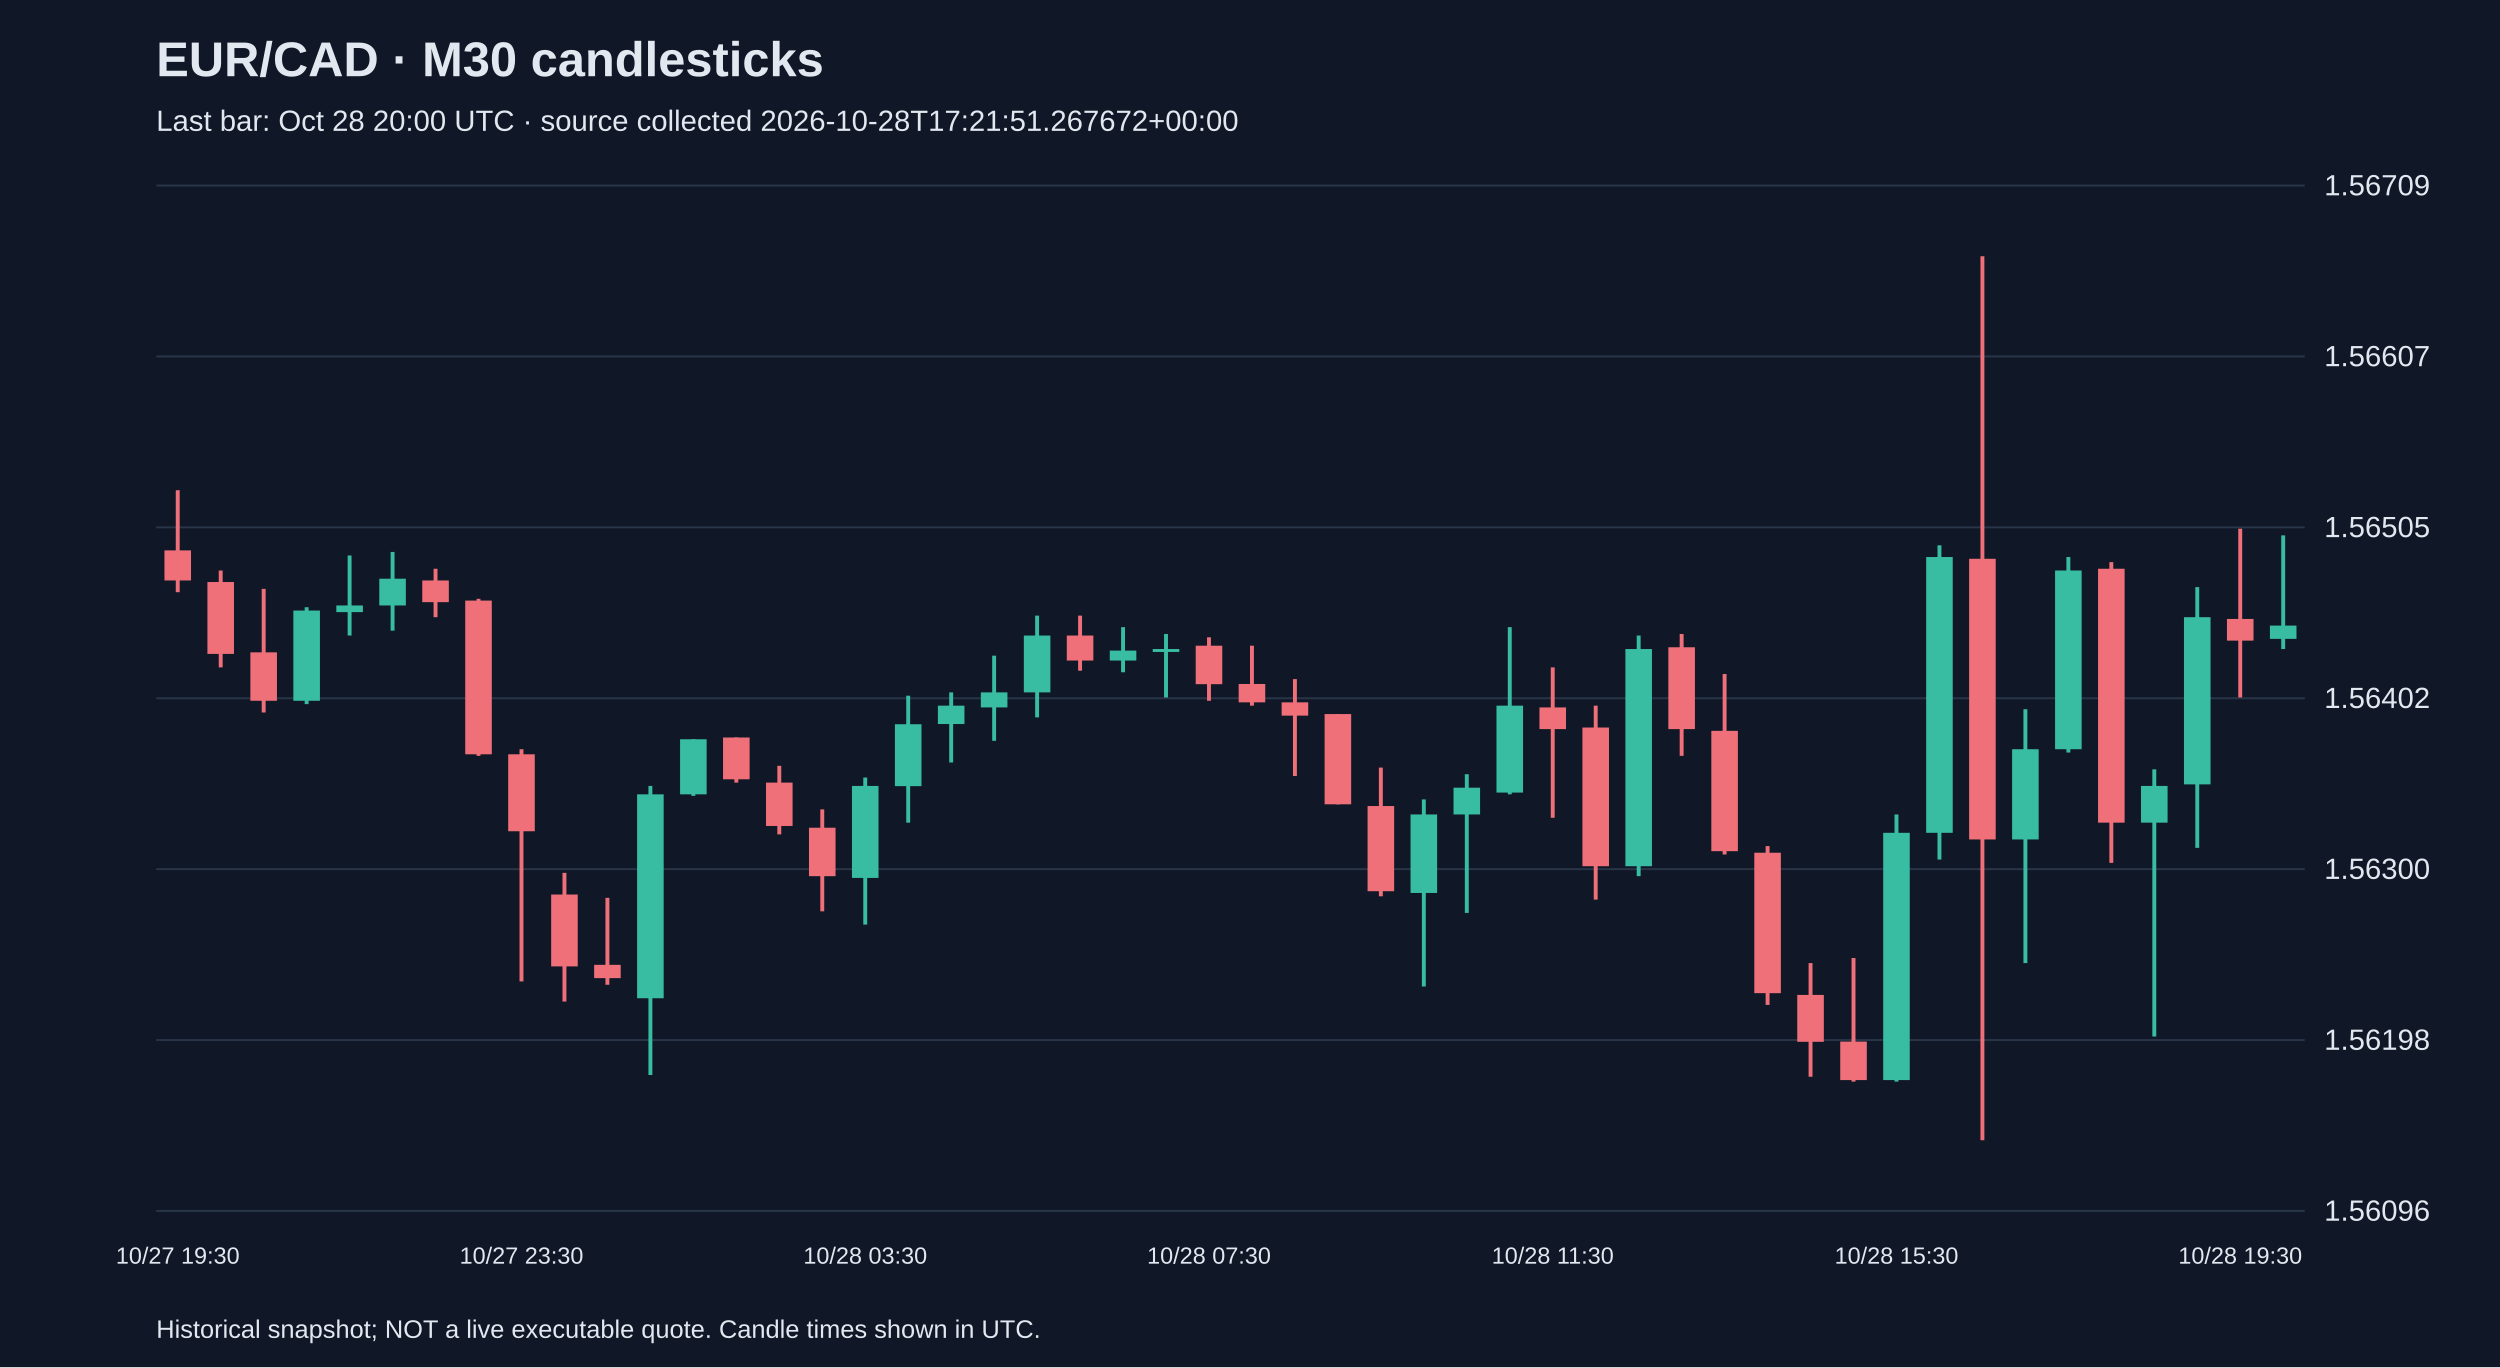
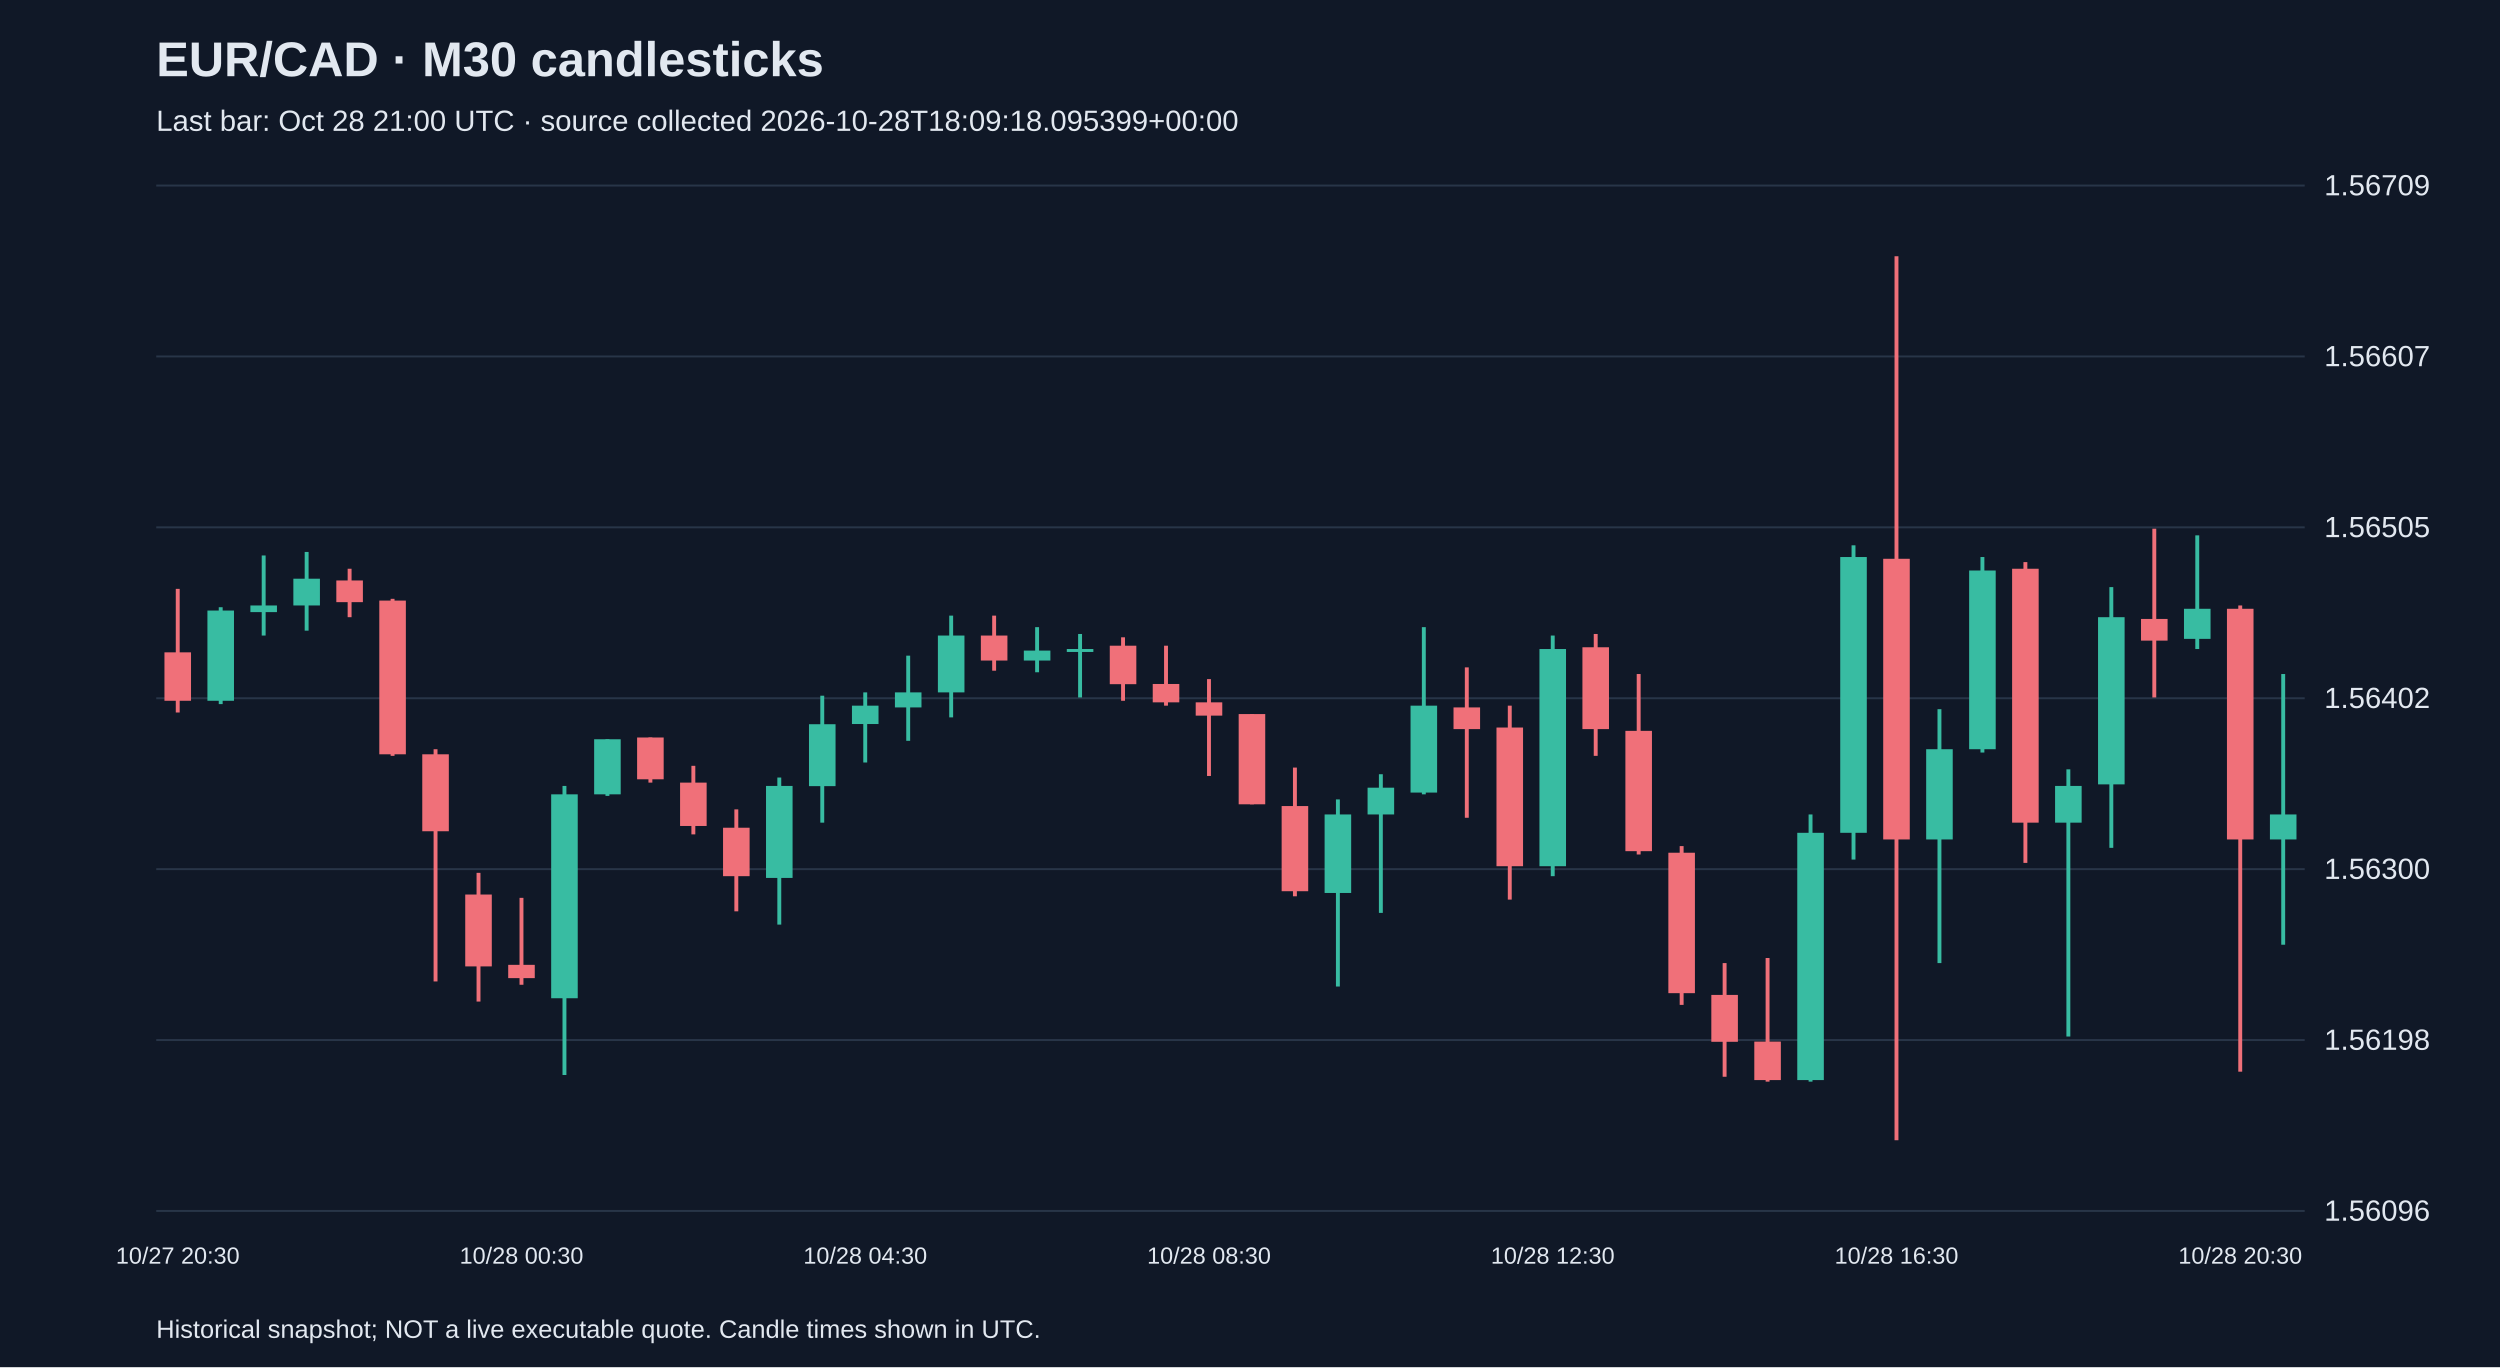
<svg xmlns="http://www.w3.org/2000/svg" viewBox="0 0 1280 700">
  <rect width="100%" height="100%" fill="#101827" />
  <style>text{font-family:Arial,sans-serif;fill:#e2e8f0}</style>
  <text x="80" y="39" font-size="25" font-weight="bold">EUR/CAD · M30 candlesticks</text>
-   <text x="80" y="67" font-size="15" fill="#a6b1c5">Last bar: Oct 28 20:00 UTC · source collected 2026-10-28T17:21:51.267672+00:00</text>
+   <text x="80" y="67" font-size="15" fill="#a6b1c5">Last bar: Oct 28 21:00 UTC · source collected 2026-10-28T18:09:18.095399+00:00</text>
  <line x1="80" y1="620.0" x2="1180" y2="620.0" stroke="#283548" />
  <text x="1190" y="625.0" font-size="15">1.56096</text>
  <line x1="80" y1="532.5" x2="1180" y2="532.5" stroke="#283548" />
  <text x="1190" y="537.5" font-size="15">1.56198</text>
  <line x1="80" y1="445.0" x2="1180" y2="445.0" stroke="#283548" />
  <text x="1190" y="450.0" font-size="15">1.56300</text>
  <line x1="80" y1="357.5" x2="1180" y2="357.5" stroke="#283548" />
  <text x="1190" y="362.5" font-size="15">1.56402</text>
  <line x1="80" y1="270.0" x2="1180" y2="270.0" stroke="#283548" />
  <text x="1190" y="275.0" font-size="15">1.56505</text>
  <line x1="80" y1="182.5" x2="1180" y2="182.5" stroke="#283548" />
  <text x="1190" y="187.5" font-size="15">1.56607</text>
  <line x1="80" y1="95.0" x2="1180" y2="95.0" stroke="#283548" />
  <text x="1190" y="100.0" font-size="15">1.56709</text>
-   <line x1="91.0" y1="251.0" x2="91.0" y2="303.2" stroke="#f07079" stroke-width="2" />
-   <rect x="84.2" y="281.8" width="13.6" height="15.4" fill="#f07079" />
-   <text x="91.0" y="647" text-anchor="middle" font-size="12">10/27 19:30</text>
-   <line x1="113.0" y1="292.1" x2="113.0" y2="341.7" stroke="#f07079" stroke-width="2" />
-   <rect x="106.2" y="298.0" width="13.6" height="36.8" fill="#f07079" />
-   <line x1="135.0" y1="301.5" x2="135.0" y2="364.8" stroke="#f07079" stroke-width="2" />
-   <rect x="128.2" y="334.0" width="13.6" height="24.8" fill="#f07079" />
-   <line x1="157.0" y1="310.9" x2="157.0" y2="360.5" stroke="#38bca2" stroke-width="2" />
-   <rect x="150.2" y="312.6" width="13.6" height="46.2" fill="#38bca2" />
-   <line x1="179.0" y1="284.4" x2="179.0" y2="325.4" stroke="#38bca2" stroke-width="2" />
-   <rect x="172.2" y="310.0" width="13.6" height="3.4" fill="#38bca2" />
-   <line x1="201.0" y1="282.6" x2="201.0" y2="322.9" stroke="#38bca2" stroke-width="2" />
-   <rect x="194.2" y="296.3" width="13.6" height="13.7" fill="#38bca2" />
-   <line x1="223.0" y1="291.2" x2="223.0" y2="316.0" stroke="#f07079" stroke-width="2" />
-   <rect x="216.2" y="297.2" width="13.6" height="11.1" fill="#f07079" />
-   <line x1="245.0" y1="306.6" x2="245.0" y2="387.0" stroke="#f07079" stroke-width="2" />
-   <rect x="238.2" y="307.5" width="13.6" height="78.7" fill="#f07079" />
-   <line x1="267.0" y1="383.6" x2="267.0" y2="502.5" stroke="#f07079" stroke-width="2" />
-   <rect x="260.2" y="386.2" width="13.6" height="39.4" fill="#f07079" />
-   <text x="267.0" y="647" text-anchor="middle" font-size="12">10/27 23:30</text>
-   <line x1="289.0" y1="446.9" x2="289.0" y2="512.8" stroke="#f07079" stroke-width="2" />
-   <rect x="282.2" y="458.0" width="13.6" height="36.8" fill="#f07079" />
-   <line x1="311.0" y1="459.7" x2="311.0" y2="504.2" stroke="#f07079" stroke-width="2" />
-   <rect x="304.2" y="494.0" width="13.6" height="6.8" fill="#f07079" />
-   <line x1="333.0" y1="402.4" x2="333.0" y2="550.4" stroke="#38bca2" stroke-width="2" />
-   <rect x="326.2" y="406.7" width="13.6" height="104.4" fill="#38bca2" />
-   <line x1="355.0" y1="378.5" x2="355.0" y2="407.5" stroke="#38bca2" stroke-width="2" />
-   <rect x="348.2" y="378.5" width="13.6" height="28.2" fill="#38bca2" />
-   <line x1="377.0" y1="377.6" x2="377.0" y2="400.7" stroke="#f07079" stroke-width="2" />
-   <rect x="370.2" y="377.6" width="13.6" height="21.4" fill="#f07079" />
-   <line x1="399.0" y1="392.1" x2="399.0" y2="427.2" stroke="#f07079" stroke-width="2" />
-   <rect x="392.2" y="400.7" width="13.6" height="22.2" fill="#f07079" />
-   <line x1="421.0" y1="414.4" x2="421.0" y2="466.6" stroke="#f07079" stroke-width="2" />
-   <rect x="414.2" y="423.8" width="13.6" height="24.8" fill="#f07079" />
-   <line x1="443.0" y1="398.1" x2="443.0" y2="473.4" stroke="#38bca2" stroke-width="2" />
-   <rect x="436.2" y="402.4" width="13.6" height="47.1" fill="#38bca2" />
-   <text x="443.0" y="647" text-anchor="middle" font-size="12">10/28 03:30</text>
-   <line x1="465.0" y1="356.2" x2="465.0" y2="421.2" stroke="#38bca2" stroke-width="2" />
-   <rect x="458.2" y="370.8" width="13.6" height="31.7" fill="#38bca2" />
-   <line x1="487.0" y1="354.5" x2="487.0" y2="390.4" stroke="#38bca2" stroke-width="2" />
-   <rect x="480.2" y="361.3" width="13.6" height="9.4" fill="#38bca2" />
-   <line x1="509.0" y1="335.7" x2="509.0" y2="379.3" stroke="#38bca2" stroke-width="2" />
-   <rect x="502.2" y="354.5" width="13.6" height="7.7" fill="#38bca2" />
-   <line x1="531.0" y1="315.2" x2="531.0" y2="367.3" stroke="#38bca2" stroke-width="2" />
-   <rect x="524.2" y="325.4" width="13.6" height="29.1" fill="#38bca2" />
-   <line x1="553.0" y1="315.2" x2="553.0" y2="343.4" stroke="#f07079" stroke-width="2" />
-   <rect x="546.2" y="325.4" width="13.6" height="12.8" fill="#f07079" />
-   <line x1="575.0" y1="321.1" x2="575.0" y2="344.2" stroke="#38bca2" stroke-width="2" />
-   <rect x="568.2" y="333.1" width="13.6" height="5.1" fill="#38bca2" />
-   <line x1="597.0" y1="324.6" x2="597.0" y2="357.1" stroke="#38bca2" stroke-width="2" />
-   <rect x="590.2" y="332.3" width="13.6" height="1.5" fill="#38bca2" />
-   <line x1="619.0" y1="326.3" x2="619.0" y2="358.8" stroke="#f07079" stroke-width="2" />
-   <rect x="612.2" y="330.6" width="13.6" height="19.7" fill="#f07079" />
-   <text x="619.0" y="647" text-anchor="middle" font-size="12">10/28 07:30</text>
-   <line x1="641.0" y1="330.6" x2="641.0" y2="361.3" stroke="#f07079" stroke-width="2" />
-   <rect x="634.2" y="350.2" width="13.6" height="9.4" fill="#f07079" />
-   <line x1="663.0" y1="347.7" x2="663.0" y2="397.3" stroke="#f07079" stroke-width="2" />
-   <rect x="656.2" y="359.6" width="13.6" height="6.8" fill="#f07079" />
-   <line x1="685.0" y1="365.6" x2="685.0" y2="411.8" stroke="#f07079" stroke-width="2" />
-   <rect x="678.2" y="365.6" width="13.6" height="46.2" fill="#f07079" />
-   <line x1="707.0" y1="393.0" x2="707.0" y2="458.9" stroke="#f07079" stroke-width="2" />
-   <rect x="700.2" y="412.7" width="13.6" height="43.6" fill="#f07079" />
-   <line x1="729.0" y1="409.3" x2="729.0" y2="505.1" stroke="#38bca2" stroke-width="2" />
-   <rect x="722.2" y="417.0" width="13.6" height="40.2" fill="#38bca2" />
-   <line x1="751.0" y1="396.4" x2="751.0" y2="467.4" stroke="#38bca2" stroke-width="2" />
-   <rect x="744.2" y="403.3" width="13.6" height="13.7" fill="#38bca2" />
-   <line x1="773.0" y1="321.1" x2="773.0" y2="406.7" stroke="#38bca2" stroke-width="2" />
-   <rect x="766.2" y="361.3" width="13.6" height="44.5" fill="#38bca2" />
-   <line x1="795.0" y1="341.7" x2="795.0" y2="418.7" stroke="#f07079" stroke-width="2" />
-   <rect x="788.2" y="362.2" width="13.6" height="11.1" fill="#f07079" />
-   <text x="795.0" y="647" text-anchor="middle" font-size="12">10/28 11:30</text>
-   <line x1="817.0" y1="361.3" x2="817.0" y2="460.6" stroke="#f07079" stroke-width="2" />
-   <rect x="810.2" y="372.5" width="13.6" height="71.0" fill="#f07079" />
-   <line x1="839.0" y1="325.4" x2="839.0" y2="448.6" stroke="#38bca2" stroke-width="2" />
-   <rect x="832.2" y="332.3" width="13.6" height="111.2" fill="#38bca2" />
-   <line x1="861.0" y1="324.6" x2="861.0" y2="387.0" stroke="#f07079" stroke-width="2" />
-   <rect x="854.2" y="331.4" width="13.6" height="41.9" fill="#f07079" />
-   <line x1="883.0" y1="345.1" x2="883.0" y2="437.5" stroke="#f07079" stroke-width="2" />
-   <rect x="876.2" y="374.2" width="13.6" height="61.6" fill="#f07079" />
-   <line x1="905.0" y1="433.2" x2="905.0" y2="514.5" stroke="#f07079" stroke-width="2" />
-   <rect x="898.2" y="436.6" width="13.6" height="71.9" fill="#f07079" />
-   <line x1="927.0" y1="493.1" x2="927.0" y2="551.3" stroke="#f07079" stroke-width="2" />
-   <rect x="920.2" y="509.4" width="13.6" height="24.0" fill="#f07079" />
-   <line x1="949.0" y1="490.5" x2="949.0" y2="553.8" stroke="#f07079" stroke-width="2" />
-   <rect x="942.2" y="533.3" width="13.6" height="19.7" fill="#f07079" />
-   <line x1="971.0" y1="417.0" x2="971.0" y2="553.8" stroke="#38bca2" stroke-width="2" />
-   <rect x="964.2" y="426.4" width="13.6" height="126.6" fill="#38bca2" />
-   <text x="971.0" y="647" text-anchor="middle" font-size="12">10/28 15:30</text>
-   <line x1="993.0" y1="279.2" x2="993.0" y2="440.1" stroke="#38bca2" stroke-width="2" />
-   <rect x="986.2" y="285.2" width="13.6" height="141.2" fill="#38bca2" />
-   <line x1="1015.0" y1="131.2" x2="1015.0" y2="583.8" stroke="#f07079" stroke-width="2" />
-   <rect x="1008.2" y="286.1" width="13.6" height="143.7" fill="#f07079" />
-   <line x1="1037.0" y1="363.1" x2="1037.0" y2="493.1" stroke="#38bca2" stroke-width="2" />
-   <rect x="1030.2" y="383.6" width="13.6" height="46.2" fill="#38bca2" />
-   <line x1="1059.0" y1="285.2" x2="1059.0" y2="385.3" stroke="#38bca2" stroke-width="2" />
-   <rect x="1052.2" y="292.1" width="13.6" height="91.5" fill="#38bca2" />
-   <line x1="1081.0" y1="287.8" x2="1081.0" y2="441.8" stroke="#f07079" stroke-width="2" />
-   <rect x="1074.2" y="291.2" width="13.6" height="130.0" fill="#f07079" />
-   <line x1="1103.0" y1="393.9" x2="1103.0" y2="530.7" stroke="#38bca2" stroke-width="2" />
-   <rect x="1096.2" y="402.4" width="13.6" height="18.8" fill="#38bca2" />
-   <line x1="1125.0" y1="300.6" x2="1125.0" y2="434.1" stroke="#38bca2" stroke-width="2" />
-   <rect x="1118.2" y="316.0" width="13.6" height="85.6" fill="#38bca2" />
-   <line x1="1147.0" y1="270.7" x2="1147.0" y2="357.1" stroke="#f07079" stroke-width="2" />
-   <rect x="1140.2" y="316.9" width="13.6" height="11.1" fill="#f07079" />
-   <text x="1147.0" y="647" text-anchor="middle" font-size="12">10/28 19:30</text>
-   <line x1="1169.0" y1="274.1" x2="1169.0" y2="332.3" stroke="#38bca2" stroke-width="2" />
-   <rect x="1162.2" y="320.3" width="13.6" height="6.8" fill="#38bca2" />
+   <line x1="91.0" y1="301.5" x2="91.0" y2="364.8" stroke="#f07079" stroke-width="2" />
+   <rect x="84.2" y="334.0" width="13.6" height="24.8" fill="#f07079" />
+   <text x="91.0" y="647" text-anchor="middle" font-size="12">10/27 20:30</text>
+   <line x1="113.0" y1="310.9" x2="113.0" y2="360.5" stroke="#38bca2" stroke-width="2" />
+   <rect x="106.2" y="312.6" width="13.6" height="46.2" fill="#38bca2" />
+   <line x1="135.0" y1="284.4" x2="135.0" y2="325.4" stroke="#38bca2" stroke-width="2" />
+   <rect x="128.2" y="310.0" width="13.6" height="3.4" fill="#38bca2" />
+   <line x1="157.0" y1="282.6" x2="157.0" y2="322.9" stroke="#38bca2" stroke-width="2" />
+   <rect x="150.2" y="296.3" width="13.6" height="13.7" fill="#38bca2" />
+   <line x1="179.0" y1="291.2" x2="179.0" y2="316.0" stroke="#f07079" stroke-width="2" />
+   <rect x="172.2" y="297.2" width="13.6" height="11.1" fill="#f07079" />
+   <line x1="201.0" y1="306.6" x2="201.0" y2="387.0" stroke="#f07079" stroke-width="2" />
+   <rect x="194.2" y="307.5" width="13.6" height="78.7" fill="#f07079" />
+   <line x1="223.0" y1="383.6" x2="223.0" y2="502.5" stroke="#f07079" stroke-width="2" />
+   <rect x="216.2" y="386.2" width="13.6" height="39.4" fill="#f07079" />
+   <line x1="245.0" y1="446.9" x2="245.0" y2="512.8" stroke="#f07079" stroke-width="2" />
+   <rect x="238.2" y="458.0" width="13.6" height="36.8" fill="#f07079" />
+   <line x1="267.0" y1="459.7" x2="267.0" y2="504.2" stroke="#f07079" stroke-width="2" />
+   <rect x="260.2" y="494.0" width="13.6" height="6.8" fill="#f07079" />
+   <text x="267.0" y="647" text-anchor="middle" font-size="12">10/28 00:30</text>
+   <line x1="289.0" y1="402.4" x2="289.0" y2="550.4" stroke="#38bca2" stroke-width="2" />
+   <rect x="282.2" y="406.7" width="13.6" height="104.4" fill="#38bca2" />
+   <line x1="311.0" y1="378.5" x2="311.0" y2="407.5" stroke="#38bca2" stroke-width="2" />
+   <rect x="304.2" y="378.5" width="13.6" height="28.2" fill="#38bca2" />
+   <line x1="333.0" y1="377.6" x2="333.0" y2="400.7" stroke="#f07079" stroke-width="2" />
+   <rect x="326.2" y="377.6" width="13.6" height="21.4" fill="#f07079" />
+   <line x1="355.0" y1="392.1" x2="355.0" y2="427.2" stroke="#f07079" stroke-width="2" />
+   <rect x="348.2" y="400.7" width="13.6" height="22.2" fill="#f07079" />
+   <line x1="377.0" y1="414.4" x2="377.0" y2="466.6" stroke="#f07079" stroke-width="2" />
+   <rect x="370.2" y="423.8" width="13.6" height="24.8" fill="#f07079" />
+   <line x1="399.0" y1="398.1" x2="399.0" y2="473.4" stroke="#38bca2" stroke-width="2" />
+   <rect x="392.2" y="402.4" width="13.6" height="47.1" fill="#38bca2" />
+   <line x1="421.0" y1="356.2" x2="421.0" y2="421.2" stroke="#38bca2" stroke-width="2" />
+   <rect x="414.2" y="370.8" width="13.6" height="31.7" fill="#38bca2" />
+   <line x1="443.0" y1="354.5" x2="443.0" y2="390.4" stroke="#38bca2" stroke-width="2" />
+   <rect x="436.2" y="361.3" width="13.6" height="9.4" fill="#38bca2" />
+   <text x="443.0" y="647" text-anchor="middle" font-size="12">10/28 04:30</text>
+   <line x1="465.0" y1="335.7" x2="465.0" y2="379.3" stroke="#38bca2" stroke-width="2" />
+   <rect x="458.2" y="354.5" width="13.6" height="7.7" fill="#38bca2" />
+   <line x1="487.0" y1="315.2" x2="487.0" y2="367.3" stroke="#38bca2" stroke-width="2" />
+   <rect x="480.2" y="325.4" width="13.6" height="29.1" fill="#38bca2" />
+   <line x1="509.0" y1="315.2" x2="509.0" y2="343.4" stroke="#f07079" stroke-width="2" />
+   <rect x="502.2" y="325.4" width="13.6" height="12.8" fill="#f07079" />
+   <line x1="531.0" y1="321.1" x2="531.0" y2="344.2" stroke="#38bca2" stroke-width="2" />
+   <rect x="524.2" y="333.1" width="13.6" height="5.1" fill="#38bca2" />
+   <line x1="553.0" y1="324.6" x2="553.0" y2="357.1" stroke="#38bca2" stroke-width="2" />
+   <rect x="546.2" y="332.3" width="13.6" height="1.5" fill="#38bca2" />
+   <line x1="575.0" y1="326.3" x2="575.0" y2="358.8" stroke="#f07079" stroke-width="2" />
+   <rect x="568.2" y="330.6" width="13.6" height="19.7" fill="#f07079" />
+   <line x1="597.0" y1="330.6" x2="597.0" y2="361.3" stroke="#f07079" stroke-width="2" />
+   <rect x="590.2" y="350.2" width="13.6" height="9.4" fill="#f07079" />
+   <line x1="619.0" y1="347.7" x2="619.0" y2="397.3" stroke="#f07079" stroke-width="2" />
+   <rect x="612.2" y="359.6" width="13.6" height="6.8" fill="#f07079" />
+   <text x="619.0" y="647" text-anchor="middle" font-size="12">10/28 08:30</text>
+   <line x1="641.0" y1="365.6" x2="641.0" y2="411.8" stroke="#f07079" stroke-width="2" />
+   <rect x="634.2" y="365.6" width="13.6" height="46.2" fill="#f07079" />
+   <line x1="663.0" y1="393.0" x2="663.0" y2="458.9" stroke="#f07079" stroke-width="2" />
+   <rect x="656.2" y="412.7" width="13.6" height="43.6" fill="#f07079" />
+   <line x1="685.0" y1="409.3" x2="685.0" y2="505.1" stroke="#38bca2" stroke-width="2" />
+   <rect x="678.2" y="417.0" width="13.6" height="40.2" fill="#38bca2" />
+   <line x1="707.0" y1="396.4" x2="707.0" y2="467.4" stroke="#38bca2" stroke-width="2" />
+   <rect x="700.2" y="403.3" width="13.6" height="13.7" fill="#38bca2" />
+   <line x1="729.0" y1="321.1" x2="729.0" y2="406.7" stroke="#38bca2" stroke-width="2" />
+   <rect x="722.2" y="361.3" width="13.6" height="44.5" fill="#38bca2" />
+   <line x1="751.0" y1="341.7" x2="751.0" y2="418.7" stroke="#f07079" stroke-width="2" />
+   <rect x="744.2" y="362.2" width="13.6" height="11.1" fill="#f07079" />
+   <line x1="773.0" y1="361.3" x2="773.0" y2="460.6" stroke="#f07079" stroke-width="2" />
+   <rect x="766.2" y="372.5" width="13.6" height="71.0" fill="#f07079" />
+   <line x1="795.0" y1="325.4" x2="795.0" y2="448.6" stroke="#38bca2" stroke-width="2" />
+   <rect x="788.2" y="332.3" width="13.6" height="111.2" fill="#38bca2" />
+   <text x="795.0" y="647" text-anchor="middle" font-size="12">10/28 12:30</text>
+   <line x1="817.0" y1="324.6" x2="817.0" y2="387.0" stroke="#f07079" stroke-width="2" />
+   <rect x="810.2" y="331.4" width="13.6" height="41.9" fill="#f07079" />
+   <line x1="839.0" y1="345.1" x2="839.0" y2="437.5" stroke="#f07079" stroke-width="2" />
+   <rect x="832.2" y="374.2" width="13.6" height="61.6" fill="#f07079" />
+   <line x1="861.0" y1="433.2" x2="861.0" y2="514.5" stroke="#f07079" stroke-width="2" />
+   <rect x="854.2" y="436.6" width="13.6" height="71.9" fill="#f07079" />
+   <line x1="883.0" y1="493.1" x2="883.0" y2="551.3" stroke="#f07079" stroke-width="2" />
+   <rect x="876.2" y="509.4" width="13.6" height="24.0" fill="#f07079" />
+   <line x1="905.0" y1="490.5" x2="905.0" y2="553.8" stroke="#f07079" stroke-width="2" />
+   <rect x="898.2" y="533.3" width="13.6" height="19.7" fill="#f07079" />
+   <line x1="927.0" y1="417.0" x2="927.0" y2="553.8" stroke="#38bca2" stroke-width="2" />
+   <rect x="920.2" y="426.4" width="13.6" height="126.6" fill="#38bca2" />
+   <line x1="949.0" y1="279.2" x2="949.0" y2="440.1" stroke="#38bca2" stroke-width="2" />
+   <rect x="942.2" y="285.2" width="13.6" height="141.2" fill="#38bca2" />
+   <line x1="971.0" y1="131.2" x2="971.0" y2="583.8" stroke="#f07079" stroke-width="2" />
+   <rect x="964.2" y="286.1" width="13.6" height="143.7" fill="#f07079" />
+   <text x="971.0" y="647" text-anchor="middle" font-size="12">10/28 16:30</text>
+   <line x1="993.0" y1="363.1" x2="993.0" y2="493.1" stroke="#38bca2" stroke-width="2" />
+   <rect x="986.2" y="383.6" width="13.6" height="46.2" fill="#38bca2" />
+   <line x1="1015.0" y1="285.2" x2="1015.0" y2="385.3" stroke="#38bca2" stroke-width="2" />
+   <rect x="1008.2" y="292.1" width="13.6" height="91.5" fill="#38bca2" />
+   <line x1="1037.0" y1="287.8" x2="1037.0" y2="441.8" stroke="#f07079" stroke-width="2" />
+   <rect x="1030.2" y="291.2" width="13.6" height="130.0" fill="#f07079" />
+   <line x1="1059.0" y1="393.9" x2="1059.0" y2="530.7" stroke="#38bca2" stroke-width="2" />
+   <rect x="1052.2" y="402.4" width="13.6" height="18.8" fill="#38bca2" />
+   <line x1="1081.0" y1="300.6" x2="1081.0" y2="434.1" stroke="#38bca2" stroke-width="2" />
+   <rect x="1074.2" y="316.0" width="13.6" height="85.6" fill="#38bca2" />
+   <line x1="1103.0" y1="270.7" x2="1103.0" y2="357.1" stroke="#f07079" stroke-width="2" />
+   <rect x="1096.2" y="316.9" width="13.6" height="11.1" fill="#f07079" />
+   <line x1="1125.0" y1="274.1" x2="1125.0" y2="332.3" stroke="#38bca2" stroke-width="2" />
+   <rect x="1118.2" y="311.7" width="13.6" height="15.4" fill="#38bca2" />
+   <line x1="1147.0" y1="310.0" x2="1147.0" y2="548.7" stroke="#f07079" stroke-width="2" />
+   <rect x="1140.2" y="311.7" width="13.6" height="118.1" fill="#f07079" />
+   <text x="1147.0" y="647" text-anchor="middle" font-size="12">10/28 20:30</text>
+   <line x1="1169.0" y1="345.1" x2="1169.0" y2="483.7" stroke="#38bca2" stroke-width="2" />
+   <rect x="1162.2" y="417.0" width="13.6" height="12.8" fill="#38bca2" />
  <text x="80" y="685" font-size="13">Historical snapshot; NOT a live executable quote. Candle times shown in UTC.</text>
</svg>
